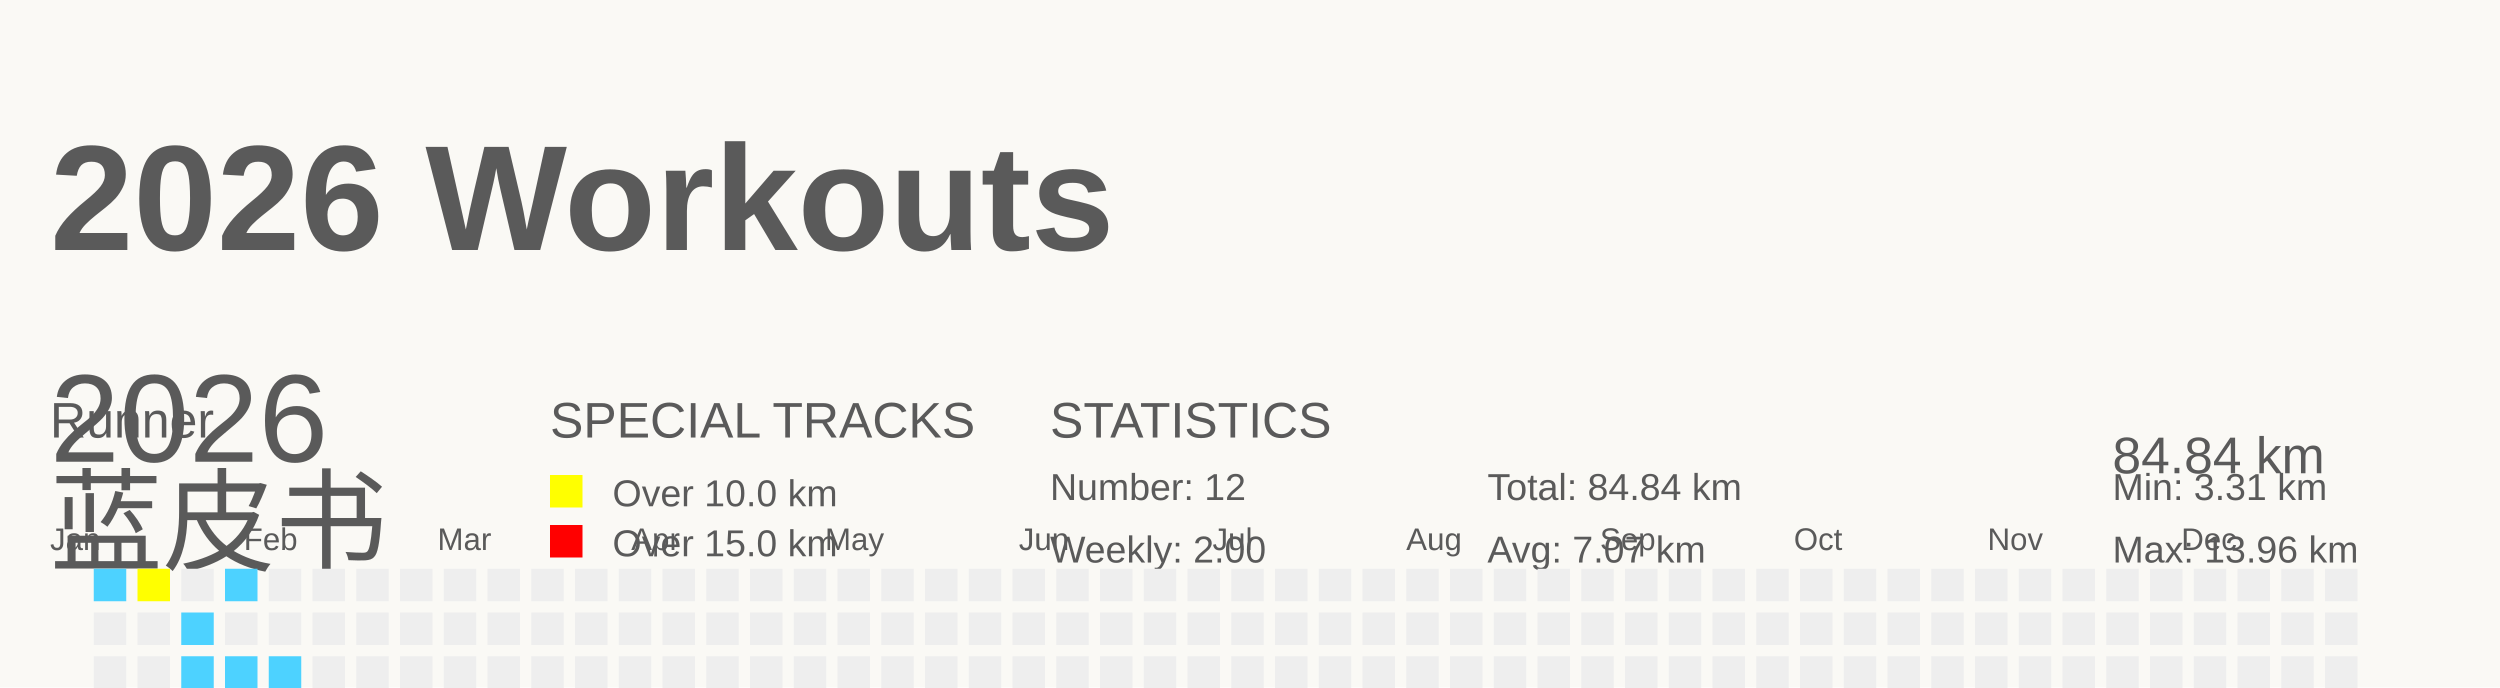
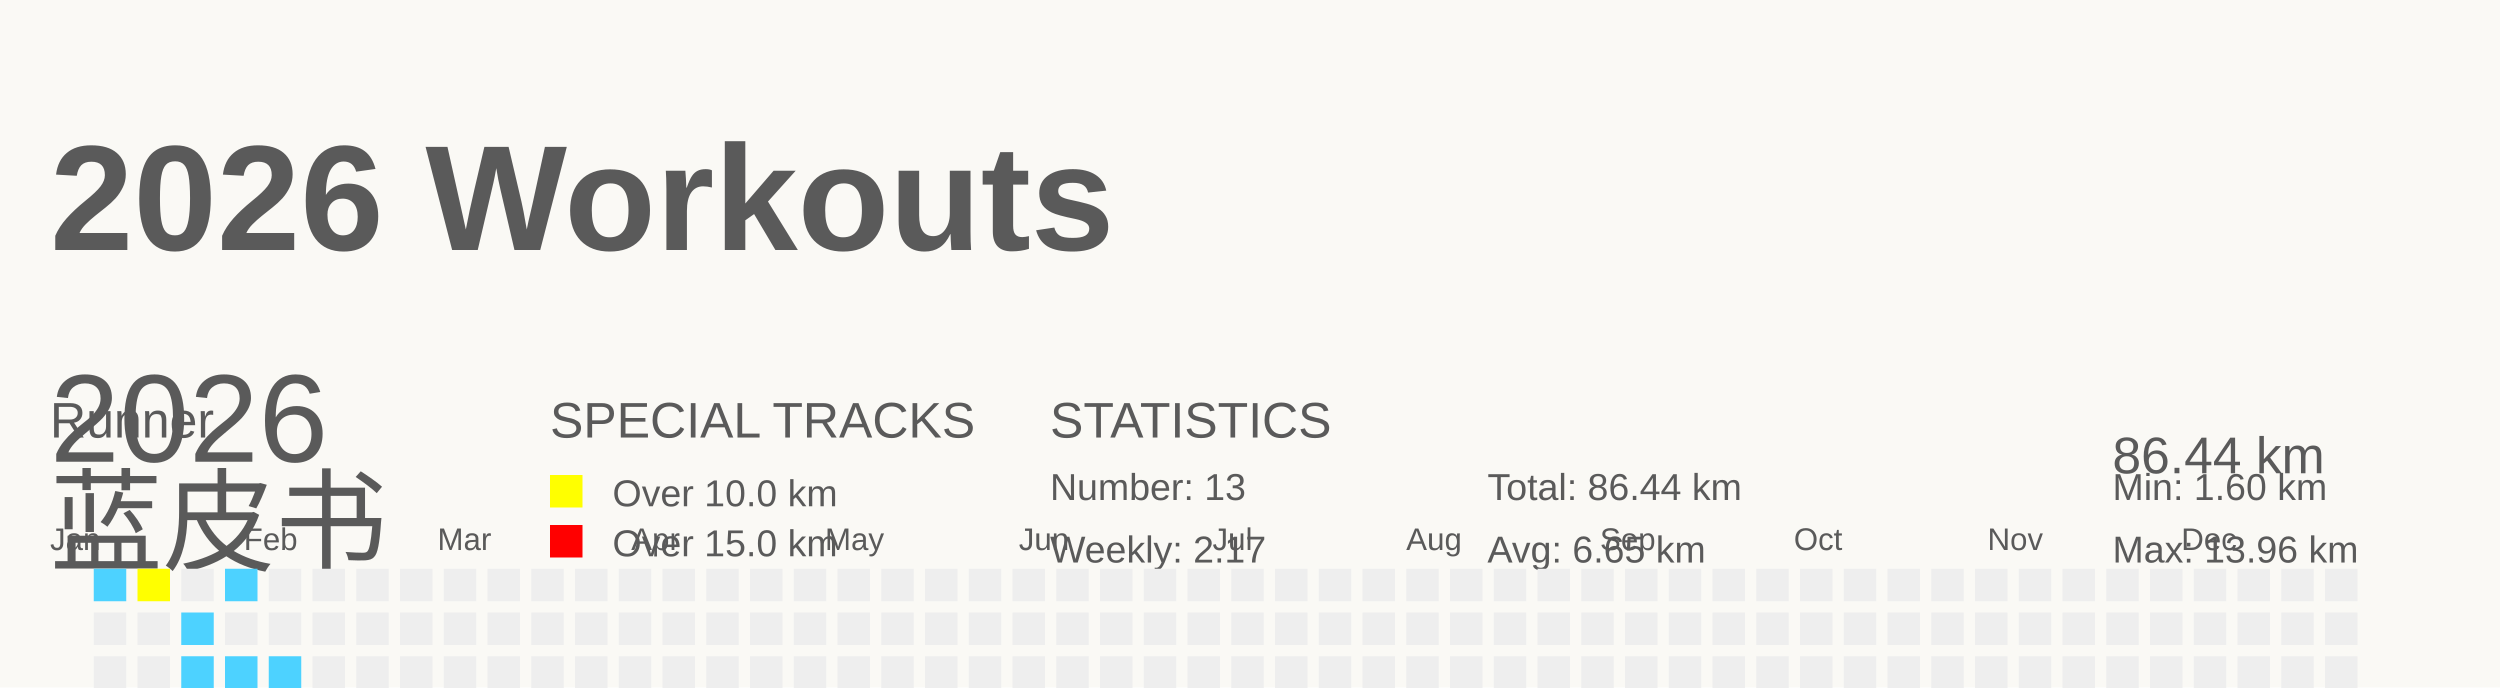
<svg xmlns="http://www.w3.org/2000/svg" baseProfile="full" height="55" version="1.1" viewBox="0 0 200 55" width="200">
  <defs />
  <rect fill="#FAF9F5" height="55" width="200" x="0" y="0" />
  <g id="tracks" />
  <text fill="#5A5A5A" style="font-size:12px; font-family:Arial; font-weight:bold;" x="4" y="20">2026 Workouts</text>
  <text fill="#5A5A5A" style="font-size:4px; font-family:Arial" x="4" y="35">Runner</text>
  <text fill="#5A5A5A" style="font-size:9px; font-family:Arial" x="4" y="45">蓝皮书</text>
  <text fill="#5A5A5A" style="font-size:4px; font-family:Arial" x="44" y="35">SPECIAL TRACKS</text>
  <rect fill="yellow" height="2.6" width="2.6" x="44" y="38" />
  <text fill="#5A5A5A" style="font-size:3px; font-family:Arial" x="49" y="40.5">Over 10.0 km</text>
  <rect fill="red" height="2.6" width="2.6" x="44" y="42" />
  <text fill="#5A5A5A" style="font-size:3px; font-family:Arial" x="49" y="44.5">Over 15.0 km</text>
  <text fill="#5A5A5A" style="font-size:4px; font-family:Arial" x="84" y="35">STATISTICS</text>
-   <text fill="#5A5A5A" style="font-size:3px; font-family:Arial" x="84" y="40">Number: 12</text>
-   <text fill="#5A5A5A" style="font-size:3px; font-family:Arial" x="84" y="45">Weekly: 2.00</text>
-   <text fill="#5A5A5A" style="font-size:3px; font-family:Arial" x="119" y="40">Total: 84.84 km</text>
-   <text fill="#5A5A5A" style="font-size:3px; font-family:Arial" x="119" y="45">Avg: 7.07 km</text>
-   <text fill="#5A5A5A" style="font-size:3px; font-family:Arial" x="169" y="40">Min: 3.31 km</text>
+   <text fill="#5A5A5A" style="font-size:3px; font-family:Arial" x="84" y="40">Number: 13</text>
+   <text fill="#5A5A5A" style="font-size:3px; font-family:Arial" x="84" y="45">Weekly: 2.17</text>
+   <text fill="#5A5A5A" style="font-size:3px; font-family:Arial" x="119" y="40">Total: 86.44 km</text>
+   <text fill="#5A5A5A" style="font-size:3px; font-family:Arial" x="119" y="45">Avg: 6.65 km</text>
+   <text fill="#5A5A5A" style="font-size:3px; font-family:Arial" x="169" y="40">Min: 1.60 km</text>
  <text fill="#5A5A5A" style="font-size:3px; font-family:Arial" x="169" y="45">Max: 13.96 km</text>
  <text dominant-baseline="hanging" fill="#5A5A5A" style="font-size:10.0px; font-family:Arial;" x="4" y="30">2026</text>
-   <text dominant-baseline="hanging" fill="#5A5A5A" style="font-size:4.125px; font-family:Arial;" x="169" y="35">84.84 km</text>
+   <text dominant-baseline="hanging" fill="#5A5A5A" style="font-size:4.125px; font-family:Arial;" x="169" y="35">86.44 km</text>
  <text fill="#5A5A5A" style="font-size:2.5px; font-family:Arial" x="4.0" y="44">Jan</text>
  <text fill="#5A5A5A" style="font-size:2.5px; font-family:Arial" x="19.5" y="44">Feb</text>
  <text fill="#5A5A5A" style="font-size:2.5px; font-family:Arial" x="35.0" y="44">Mar</text>
  <text fill="#5A5A5A" style="font-size:2.5px; font-family:Arial" x="50.5" y="44">Apr</text>
  <text fill="#5A5A5A" style="font-size:2.5px; font-family:Arial" x="66.0" y="44">May</text>
  <text fill="#5A5A5A" style="font-size:2.5px; font-family:Arial" x="81.5" y="44">Jun</text>
  <text fill="#5A5A5A" style="font-size:2.5px; font-family:Arial" x="97.0" y="44">Jul</text>
  <text fill="#5A5A5A" style="font-size:2.5px; font-family:Arial" x="112.5" y="44">Aug</text>
  <text fill="#5A5A5A" style="font-size:2.5px; font-family:Arial" x="128.0" y="44">Sep</text>
  <text fill="#5A5A5A" style="font-size:2.5px; font-family:Arial" x="143.5" y="44">Oct</text>
  <text fill="#5A5A5A" style="font-size:2.5px; font-family:Arial" x="159.0" y="44">Nov</text>
  <text fill="#5A5A5A" style="font-size:2.5px; font-family:Arial" x="174.5" y="44">Dec</text>
  <rect fill="#4DD2FF" height="2.6" width="2.6" x="4.0" y="56.0" />
  <rect fill="#EEEEEE" height="2.6" width="2.6" x="4.0" y="59.5" />
  <rect fill="yellow" height="2.6" width="2.6" x="4.0" y="63.0" />
  <rect fill="#EEEEEE" height="2.6" width="2.6" x="4.0" y="66.5" />
  <rect fill="#4DD2FF" height="2.6" width="2.6" x="7.5" y="45.5" />
  <rect fill="#EEEEEE" height="2.6" width="2.6" x="7.5" y="49.0" />
  <rect fill="#EEEEEE" height="2.6" width="2.6" x="7.5" y="52.5" />
  <rect fill="#EEEEEE" height="2.6" width="2.6" x="7.5" y="56.0" />
  <rect fill="#4DD2FF" height="2.6" width="2.6" x="7.5" y="59.5" />
  <rect fill="#EEEEEE" height="2.6" width="2.6" x="7.5" y="63.0" />
  <rect fill="#4DD2FF" height="2.6" width="2.6" x="7.5" y="66.5" />
  <rect fill="yellow" height="2.6" width="2.6" x="11.0" y="45.5" />
  <rect fill="#EEEEEE" height="2.6" width="2.6" x="11.0" y="49.0" />
  <rect fill="#EEEEEE" height="2.6" width="2.6" x="11.0" y="52.5" />
  <rect fill="#EEEEEE" height="2.6" width="2.6" x="11.0" y="56.0" />
  <rect fill="#EEEEEE" height="2.6" width="2.6" x="11.0" y="59.5" />
  <rect fill="#EEEEEE" height="2.6" width="2.6" x="11.0" y="63.0" />
  <rect fill="#EEEEEE" height="2.6" width="2.6" x="11.0" y="66.5" />
  <rect fill="#EEEEEE" height="2.6" width="2.6" x="14.5" y="45.5" />
  <rect fill="#4DD2FF" height="2.6" width="2.6" x="14.5" y="49.0" />
  <rect fill="#4DD2FF" height="2.6" width="2.6" x="14.5" y="52.5" />
  <rect fill="#EEEEEE" height="2.6" width="2.6" x="14.5" y="56.0" />
  <rect fill="#EEEEEE" height="2.6" width="2.6" x="14.5" y="59.5" />
  <rect fill="#EEEEEE" height="2.6" width="2.6" x="14.5" y="63.0" />
  <rect fill="#4DD2FF" height="2.6" width="2.6" x="14.5" y="66.5" />
  <rect fill="#4DD2FF" height="2.6" width="2.6" x="18.0" y="45.5" />
  <rect fill="#EEEEEE" height="2.6" width="2.6" x="18.0" y="49.0" />
  <rect fill="#4DD2FF" height="2.6" width="2.6" x="18.0" y="52.5" />
  <rect fill="#EEEEEE" height="2.6" width="2.6" x="18.0" y="56.0" />
  <rect fill="#EEEEEE" height="2.6" width="2.6" x="18.0" y="59.5" />
  <rect fill="#EEEEEE" height="2.6" width="2.6" x="18.0" y="63.0" />
  <rect fill="#EEEEEE" height="2.6" width="2.6" x="18.0" y="66.5" />
  <rect fill="#EEEEEE" height="2.6" width="2.6" x="21.5" y="45.5" />
  <rect fill="#EEEEEE" height="2.6" width="2.6" x="21.5" y="49.0" />
  <rect fill="#4DD2FF" height="2.6" width="2.6" x="21.5" y="52.5" />
  <rect fill="#EEEEEE" height="2.6" width="2.6" x="21.5" y="56.0" />
-   <rect fill="#EEEEEE" height="2.6" width="2.6" x="21.5" y="59.5" />
+   <rect fill="#4DD2FF" height="2.6" width="2.6" x="21.5" y="59.5" />
  <rect fill="#EEEEEE" height="2.6" width="2.6" x="21.5" y="63.0" />
  <rect fill="#EEEEEE" height="2.6" width="2.6" x="21.5" y="66.5" />
  <rect fill="#EEEEEE" height="2.6" width="2.6" x="25.0" y="45.5" />
  <rect fill="#EEEEEE" height="2.6" width="2.6" x="25.0" y="49.0" />
  <rect fill="#EEEEEE" height="2.6" width="2.6" x="25.0" y="52.5" />
  <rect fill="#EEEEEE" height="2.6" width="2.6" x="25.0" y="56.0" />
  <rect fill="#EEEEEE" height="2.6" width="2.6" x="25.0" y="59.5" />
  <rect fill="#EEEEEE" height="2.6" width="2.6" x="25.0" y="63.0" />
  <rect fill="#EEEEEE" height="2.6" width="2.6" x="25.0" y="66.5" />
  <rect fill="#EEEEEE" height="2.6" width="2.6" x="28.5" y="45.5" />
  <rect fill="#EEEEEE" height="2.6" width="2.6" x="28.5" y="49.0" />
  <rect fill="#EEEEEE" height="2.6" width="2.6" x="28.5" y="52.5" />
  <rect fill="#EEEEEE" height="2.6" width="2.6" x="28.5" y="56.0" />
  <rect fill="#EEEEEE" height="2.6" width="2.6" x="28.5" y="59.5" />
  <rect fill="#EEEEEE" height="2.6" width="2.6" x="28.5" y="63.0" />
  <rect fill="#EEEEEE" height="2.6" width="2.6" x="28.5" y="66.5" />
  <rect fill="#EEEEEE" height="2.6" width="2.6" x="32.0" y="45.5" />
  <rect fill="#EEEEEE" height="2.6" width="2.6" x="32.0" y="49.0" />
  <rect fill="#EEEEEE" height="2.6" width="2.6" x="32.0" y="52.5" />
  <rect fill="#EEEEEE" height="2.6" width="2.6" x="32.0" y="56.0" />
  <rect fill="#EEEEEE" height="2.6" width="2.6" x="32.0" y="59.5" />
  <rect fill="#EEEEEE" height="2.6" width="2.6" x="32.0" y="63.0" />
  <rect fill="#EEEEEE" height="2.6" width="2.6" x="32.0" y="66.5" />
  <rect fill="#EEEEEE" height="2.6" width="2.6" x="35.5" y="45.5" />
  <rect fill="#EEEEEE" height="2.6" width="2.6" x="35.5" y="49.0" />
  <rect fill="#EEEEEE" height="2.6" width="2.6" x="35.5" y="52.5" />
  <rect fill="#EEEEEE" height="2.6" width="2.6" x="35.5" y="56.0" />
  <rect fill="#EEEEEE" height="2.6" width="2.6" x="35.5" y="59.5" />
  <rect fill="#EEEEEE" height="2.6" width="2.6" x="35.5" y="63.0" />
  <rect fill="#EEEEEE" height="2.6" width="2.6" x="35.5" y="66.5" />
  <rect fill="#EEEEEE" height="2.6" width="2.6" x="39.0" y="45.5" />
  <rect fill="#EEEEEE" height="2.6" width="2.6" x="39.0" y="49.0" />
  <rect fill="#EEEEEE" height="2.6" width="2.6" x="39.0" y="52.5" />
  <rect fill="#EEEEEE" height="2.6" width="2.6" x="39.0" y="56.0" />
  <rect fill="#EEEEEE" height="2.6" width="2.6" x="39.0" y="59.5" />
  <rect fill="#EEEEEE" height="2.6" width="2.6" x="39.0" y="63.0" />
  <rect fill="#EEEEEE" height="2.6" width="2.6" x="39.0" y="66.5" />
  <rect fill="#EEEEEE" height="2.6" width="2.6" x="42.5" y="45.5" />
  <rect fill="#EEEEEE" height="2.6" width="2.6" x="42.5" y="49.0" />
  <rect fill="#EEEEEE" height="2.6" width="2.6" x="42.5" y="52.5" />
  <rect fill="#EEEEEE" height="2.6" width="2.6" x="42.5" y="56.0" />
  <rect fill="#EEEEEE" height="2.6" width="2.6" x="42.5" y="59.5" />
  <rect fill="#EEEEEE" height="2.6" width="2.6" x="42.5" y="63.0" />
  <rect fill="#EEEEEE" height="2.6" width="2.6" x="42.5" y="66.5" />
  <rect fill="#EEEEEE" height="2.6" width="2.6" x="46.0" y="45.5" />
  <rect fill="#EEEEEE" height="2.6" width="2.6" x="46.0" y="49.0" />
  <rect fill="#EEEEEE" height="2.6" width="2.6" x="46.0" y="52.5" />
  <rect fill="#EEEEEE" height="2.6" width="2.6" x="46.0" y="56.0" />
  <rect fill="#EEEEEE" height="2.6" width="2.6" x="46.0" y="59.5" />
  <rect fill="#EEEEEE" height="2.6" width="2.6" x="46.0" y="63.0" />
  <rect fill="#EEEEEE" height="2.6" width="2.6" x="46.0" y="66.5" />
  <rect fill="#EEEEEE" height="2.6" width="2.6" x="49.5" y="45.5" />
  <rect fill="#EEEEEE" height="2.6" width="2.6" x="49.5" y="49.0" />
  <rect fill="#EEEEEE" height="2.6" width="2.6" x="49.5" y="52.5" />
  <rect fill="#EEEEEE" height="2.6" width="2.6" x="49.5" y="56.0" />
  <rect fill="#EEEEEE" height="2.6" width="2.6" x="49.5" y="59.5" />
  <rect fill="#EEEEEE" height="2.6" width="2.6" x="49.5" y="63.0" />
  <rect fill="#EEEEEE" height="2.6" width="2.6" x="49.5" y="66.5" />
  <rect fill="#EEEEEE" height="2.6" width="2.6" x="53.0" y="45.5" />
  <rect fill="#EEEEEE" height="2.6" width="2.6" x="53.0" y="49.0" />
  <rect fill="#EEEEEE" height="2.6" width="2.6" x="53.0" y="52.5" />
  <rect fill="#EEEEEE" height="2.6" width="2.6" x="53.0" y="56.0" />
  <rect fill="#EEEEEE" height="2.6" width="2.6" x="53.0" y="59.5" />
  <rect fill="#EEEEEE" height="2.6" width="2.6" x="53.0" y="63.0" />
  <rect fill="#EEEEEE" height="2.6" width="2.6" x="53.0" y="66.5" />
  <rect fill="#EEEEEE" height="2.6" width="2.6" x="56.5" y="45.5" />
  <rect fill="#EEEEEE" height="2.6" width="2.6" x="56.5" y="49.0" />
  <rect fill="#EEEEEE" height="2.6" width="2.6" x="56.5" y="52.5" />
  <rect fill="#EEEEEE" height="2.6" width="2.6" x="56.5" y="56.0" />
  <rect fill="#EEEEEE" height="2.6" width="2.6" x="56.5" y="59.5" />
  <rect fill="#EEEEEE" height="2.6" width="2.6" x="56.5" y="63.0" />
  <rect fill="#EEEEEE" height="2.6" width="2.6" x="56.5" y="66.5" />
  <rect fill="#EEEEEE" height="2.6" width="2.6" x="60.0" y="45.5" />
  <rect fill="#EEEEEE" height="2.6" width="2.6" x="60.0" y="49.0" />
  <rect fill="#EEEEEE" height="2.6" width="2.6" x="60.0" y="52.5" />
  <rect fill="#EEEEEE" height="2.6" width="2.6" x="60.0" y="56.0" />
  <rect fill="#EEEEEE" height="2.6" width="2.6" x="60.0" y="59.5" />
  <rect fill="#EEEEEE" height="2.6" width="2.6" x="60.0" y="63.0" />
  <rect fill="#EEEEEE" height="2.6" width="2.6" x="60.0" y="66.5" />
  <rect fill="#EEEEEE" height="2.6" width="2.6" x="63.5" y="45.5" />
  <rect fill="#EEEEEE" height="2.6" width="2.6" x="63.5" y="49.0" />
  <rect fill="#EEEEEE" height="2.6" width="2.6" x="63.5" y="52.5" />
  <rect fill="#EEEEEE" height="2.6" width="2.6" x="63.5" y="56.0" />
  <rect fill="#EEEEEE" height="2.6" width="2.6" x="63.5" y="59.5" />
  <rect fill="#EEEEEE" height="2.6" width="2.6" x="63.5" y="63.0" />
  <rect fill="#EEEEEE" height="2.6" width="2.6" x="63.5" y="66.5" />
  <rect fill="#EEEEEE" height="2.6" width="2.6" x="67.0" y="45.5" />
  <rect fill="#EEEEEE" height="2.6" width="2.6" x="67.0" y="49.0" />
  <rect fill="#EEEEEE" height="2.6" width="2.6" x="67.0" y="52.5" />
  <rect fill="#EEEEEE" height="2.6" width="2.6" x="67.0" y="56.0" />
  <rect fill="#EEEEEE" height="2.6" width="2.6" x="67.0" y="59.5" />
  <rect fill="#EEEEEE" height="2.6" width="2.6" x="67.0" y="63.0" />
  <rect fill="#EEEEEE" height="2.6" width="2.6" x="67.0" y="66.5" />
  <rect fill="#EEEEEE" height="2.6" width="2.6" x="70.5" y="45.5" />
  <rect fill="#EEEEEE" height="2.6" width="2.6" x="70.5" y="49.0" />
  <rect fill="#EEEEEE" height="2.6" width="2.6" x="70.5" y="52.5" />
  <rect fill="#EEEEEE" height="2.6" width="2.6" x="70.5" y="56.0" />
  <rect fill="#EEEEEE" height="2.6" width="2.6" x="70.5" y="59.5" />
  <rect fill="#EEEEEE" height="2.6" width="2.6" x="70.5" y="63.0" />
  <rect fill="#EEEEEE" height="2.6" width="2.6" x="70.5" y="66.5" />
  <rect fill="#EEEEEE" height="2.6" width="2.6" x="74.0" y="45.5" />
  <rect fill="#EEEEEE" height="2.6" width="2.6" x="74.0" y="49.0" />
  <rect fill="#EEEEEE" height="2.6" width="2.6" x="74.0" y="52.5" />
  <rect fill="#EEEEEE" height="2.6" width="2.6" x="74.0" y="56.0" />
  <rect fill="#EEEEEE" height="2.6" width="2.6" x="74.0" y="59.5" />
  <rect fill="#EEEEEE" height="2.6" width="2.6" x="74.0" y="63.0" />
  <rect fill="#EEEEEE" height="2.6" width="2.6" x="74.0" y="66.5" />
  <rect fill="#EEEEEE" height="2.6" width="2.6" x="77.5" y="45.5" />
  <rect fill="#EEEEEE" height="2.6" width="2.6" x="77.5" y="49.0" />
  <rect fill="#EEEEEE" height="2.6" width="2.6" x="77.5" y="52.5" />
  <rect fill="#EEEEEE" height="2.6" width="2.6" x="77.5" y="56.0" />
  <rect fill="#EEEEEE" height="2.6" width="2.6" x="77.5" y="59.5" />
  <rect fill="#EEEEEE" height="2.6" width="2.6" x="77.5" y="63.0" />
  <rect fill="#EEEEEE" height="2.6" width="2.6" x="77.5" y="66.5" />
  <rect fill="#EEEEEE" height="2.6" width="2.6" x="81.0" y="45.5" />
  <rect fill="#EEEEEE" height="2.6" width="2.6" x="81.0" y="49.0" />
  <rect fill="#EEEEEE" height="2.6" width="2.6" x="81.0" y="52.5" />
  <rect fill="#EEEEEE" height="2.6" width="2.6" x="81.0" y="56.0" />
  <rect fill="#EEEEEE" height="2.6" width="2.6" x="81.0" y="59.5" />
  <rect fill="#EEEEEE" height="2.6" width="2.6" x="81.0" y="63.0" />
  <rect fill="#EEEEEE" height="2.6" width="2.6" x="81.0" y="66.5" />
  <rect fill="#EEEEEE" height="2.6" width="2.6" x="84.5" y="45.5" />
  <rect fill="#EEEEEE" height="2.6" width="2.6" x="84.5" y="49.0" />
  <rect fill="#EEEEEE" height="2.6" width="2.6" x="84.5" y="52.5" />
  <rect fill="#EEEEEE" height="2.6" width="2.6" x="84.5" y="56.0" />
  <rect fill="#EEEEEE" height="2.6" width="2.6" x="84.5" y="59.5" />
  <rect fill="#EEEEEE" height="2.6" width="2.6" x="84.5" y="63.0" />
  <rect fill="#EEEEEE" height="2.6" width="2.6" x="84.5" y="66.5" />
  <rect fill="#EEEEEE" height="2.6" width="2.6" x="88.0" y="45.5" />
  <rect fill="#EEEEEE" height="2.6" width="2.6" x="88.0" y="49.0" />
  <rect fill="#EEEEEE" height="2.6" width="2.6" x="88.0" y="52.5" />
  <rect fill="#EEEEEE" height="2.6" width="2.6" x="88.0" y="56.0" />
  <rect fill="#EEEEEE" height="2.6" width="2.6" x="88.0" y="59.5" />
  <rect fill="#EEEEEE" height="2.6" width="2.6" x="88.0" y="63.0" />
  <rect fill="#EEEEEE" height="2.6" width="2.6" x="88.0" y="66.5" />
  <rect fill="#EEEEEE" height="2.6" width="2.6" x="91.5" y="45.5" />
  <rect fill="#EEEEEE" height="2.6" width="2.6" x="91.5" y="49.0" />
  <rect fill="#EEEEEE" height="2.6" width="2.6" x="91.5" y="52.5" />
  <rect fill="#EEEEEE" height="2.6" width="2.6" x="91.5" y="56.0" />
  <rect fill="#EEEEEE" height="2.6" width="2.6" x="91.5" y="59.5" />
  <rect fill="#EEEEEE" height="2.6" width="2.6" x="91.5" y="63.0" />
  <rect fill="#EEEEEE" height="2.6" width="2.6" x="91.5" y="66.5" />
  <rect fill="#EEEEEE" height="2.6" width="2.6" x="95.0" y="45.5" />
  <rect fill="#EEEEEE" height="2.6" width="2.6" x="95.0" y="49.0" />
  <rect fill="#EEEEEE" height="2.6" width="2.6" x="95.0" y="52.5" />
  <rect fill="#EEEEEE" height="2.6" width="2.6" x="95.0" y="56.0" />
  <rect fill="#EEEEEE" height="2.6" width="2.6" x="95.0" y="59.5" />
  <rect fill="#EEEEEE" height="2.6" width="2.6" x="95.0" y="63.0" />
  <rect fill="#EEEEEE" height="2.6" width="2.6" x="95.0" y="66.5" />
  <rect fill="#EEEEEE" height="2.6" width="2.6" x="98.5" y="45.5" />
  <rect fill="#EEEEEE" height="2.6" width="2.6" x="98.5" y="49.0" />
  <rect fill="#EEEEEE" height="2.6" width="2.6" x="98.5" y="52.5" />
  <rect fill="#EEEEEE" height="2.6" width="2.6" x="98.5" y="56.0" />
  <rect fill="#EEEEEE" height="2.6" width="2.6" x="98.5" y="59.5" />
  <rect fill="#EEEEEE" height="2.6" width="2.6" x="98.5" y="63.0" />
  <rect fill="#EEEEEE" height="2.6" width="2.6" x="98.5" y="66.5" />
  <rect fill="#EEEEEE" height="2.6" width="2.6" x="102.0" y="45.5" />
  <rect fill="#EEEEEE" height="2.6" width="2.6" x="102.0" y="49.0" />
  <rect fill="#EEEEEE" height="2.6" width="2.6" x="102.0" y="52.5" />
  <rect fill="#EEEEEE" height="2.6" width="2.6" x="102.0" y="56.0" />
  <rect fill="#EEEEEE" height="2.6" width="2.6" x="102.0" y="59.5" />
  <rect fill="#EEEEEE" height="2.6" width="2.6" x="102.0" y="63.0" />
  <rect fill="#EEEEEE" height="2.6" width="2.6" x="102.0" y="66.5" />
  <rect fill="#EEEEEE" height="2.6" width="2.6" x="105.5" y="45.5" />
  <rect fill="#EEEEEE" height="2.6" width="2.6" x="105.5" y="49.0" />
  <rect fill="#EEEEEE" height="2.6" width="2.6" x="105.5" y="52.5" />
  <rect fill="#EEEEEE" height="2.6" width="2.6" x="105.5" y="56.0" />
  <rect fill="#EEEEEE" height="2.6" width="2.6" x="105.5" y="59.5" />
  <rect fill="#EEEEEE" height="2.6" width="2.6" x="105.5" y="63.0" />
  <rect fill="#EEEEEE" height="2.6" width="2.6" x="105.5" y="66.5" />
  <rect fill="#EEEEEE" height="2.6" width="2.6" x="109.0" y="45.5" />
  <rect fill="#EEEEEE" height="2.6" width="2.6" x="109.0" y="49.0" />
  <rect fill="#EEEEEE" height="2.6" width="2.6" x="109.0" y="52.5" />
  <rect fill="#EEEEEE" height="2.6" width="2.6" x="109.0" y="56.0" />
  <rect fill="#EEEEEE" height="2.6" width="2.6" x="109.0" y="59.5" />
  <rect fill="#EEEEEE" height="2.6" width="2.6" x="109.0" y="63.0" />
  <rect fill="#EEEEEE" height="2.6" width="2.6" x="109.0" y="66.5" />
  <rect fill="#EEEEEE" height="2.6" width="2.6" x="112.5" y="45.5" />
  <rect fill="#EEEEEE" height="2.6" width="2.6" x="112.5" y="49.0" />
  <rect fill="#EEEEEE" height="2.6" width="2.6" x="112.5" y="52.5" />
  <rect fill="#EEEEEE" height="2.6" width="2.6" x="112.5" y="56.0" />
  <rect fill="#EEEEEE" height="2.6" width="2.6" x="112.5" y="59.5" />
  <rect fill="#EEEEEE" height="2.6" width="2.6" x="112.5" y="63.0" />
  <rect fill="#EEEEEE" height="2.6" width="2.6" x="112.5" y="66.5" />
  <rect fill="#EEEEEE" height="2.6" width="2.6" x="116.0" y="45.5" />
  <rect fill="#EEEEEE" height="2.6" width="2.6" x="116.0" y="49.0" />
  <rect fill="#EEEEEE" height="2.6" width="2.6" x="116.0" y="52.5" />
  <rect fill="#EEEEEE" height="2.6" width="2.6" x="116.0" y="56.0" />
  <rect fill="#EEEEEE" height="2.6" width="2.6" x="116.0" y="59.5" />
  <rect fill="#EEEEEE" height="2.6" width="2.6" x="116.0" y="63.0" />
  <rect fill="#EEEEEE" height="2.6" width="2.6" x="116.0" y="66.5" />
  <rect fill="#EEEEEE" height="2.6" width="2.6" x="119.5" y="45.5" />
  <rect fill="#EEEEEE" height="2.6" width="2.6" x="119.5" y="49.0" />
  <rect fill="#EEEEEE" height="2.6" width="2.6" x="119.5" y="52.5" />
  <rect fill="#EEEEEE" height="2.6" width="2.6" x="119.5" y="56.0" />
  <rect fill="#EEEEEE" height="2.6" width="2.6" x="119.5" y="59.5" />
  <rect fill="#EEEEEE" height="2.6" width="2.6" x="119.5" y="63.0" />
  <rect fill="#EEEEEE" height="2.6" width="2.6" x="119.5" y="66.5" />
  <rect fill="#EEEEEE" height="2.6" width="2.6" x="123.0" y="45.5" />
  <rect fill="#EEEEEE" height="2.6" width="2.6" x="123.0" y="49.0" />
  <rect fill="#EEEEEE" height="2.6" width="2.6" x="123.0" y="52.5" />
  <rect fill="#EEEEEE" height="2.6" width="2.6" x="123.0" y="56.0" />
  <rect fill="#EEEEEE" height="2.6" width="2.6" x="123.0" y="59.5" />
  <rect fill="#EEEEEE" height="2.6" width="2.6" x="123.0" y="63.0" />
  <rect fill="#EEEEEE" height="2.6" width="2.6" x="123.0" y="66.5" />
  <rect fill="#EEEEEE" height="2.6" width="2.6" x="126.5" y="45.5" />
  <rect fill="#EEEEEE" height="2.6" width="2.6" x="126.5" y="49.0" />
  <rect fill="#EEEEEE" height="2.6" width="2.6" x="126.5" y="52.5" />
  <rect fill="#EEEEEE" height="2.6" width="2.6" x="126.5" y="56.0" />
  <rect fill="#EEEEEE" height="2.6" width="2.6" x="126.5" y="59.5" />
  <rect fill="#EEEEEE" height="2.6" width="2.6" x="126.5" y="63.0" />
  <rect fill="#EEEEEE" height="2.6" width="2.6" x="126.5" y="66.5" />
  <rect fill="#EEEEEE" height="2.6" width="2.6" x="130.0" y="45.5" />
  <rect fill="#EEEEEE" height="2.6" width="2.6" x="130.0" y="49.0" />
  <rect fill="#EEEEEE" height="2.6" width="2.6" x="130.0" y="52.5" />
  <rect fill="#EEEEEE" height="2.6" width="2.6" x="130.0" y="56.0" />
  <rect fill="#EEEEEE" height="2.6" width="2.6" x="130.0" y="59.5" />
  <rect fill="#EEEEEE" height="2.6" width="2.6" x="130.0" y="63.0" />
  <rect fill="#EEEEEE" height="2.6" width="2.6" x="130.0" y="66.5" />
  <rect fill="#EEEEEE" height="2.6" width="2.6" x="133.5" y="45.5" />
  <rect fill="#EEEEEE" height="2.6" width="2.6" x="133.5" y="49.0" />
  <rect fill="#EEEEEE" height="2.6" width="2.6" x="133.5" y="52.5" />
  <rect fill="#EEEEEE" height="2.6" width="2.6" x="133.5" y="56.0" />
  <rect fill="#EEEEEE" height="2.6" width="2.6" x="133.5" y="59.5" />
  <rect fill="#EEEEEE" height="2.6" width="2.6" x="133.5" y="63.0" />
  <rect fill="#EEEEEE" height="2.6" width="2.6" x="133.5" y="66.5" />
  <rect fill="#EEEEEE" height="2.6" width="2.6" x="137.0" y="45.5" />
  <rect fill="#EEEEEE" height="2.6" width="2.6" x="137.0" y="49.0" />
  <rect fill="#EEEEEE" height="2.6" width="2.6" x="137.0" y="52.5" />
  <rect fill="#EEEEEE" height="2.6" width="2.6" x="137.0" y="56.0" />
  <rect fill="#EEEEEE" height="2.6" width="2.6" x="137.0" y="59.5" />
  <rect fill="#EEEEEE" height="2.6" width="2.6" x="137.0" y="63.0" />
  <rect fill="#EEEEEE" height="2.6" width="2.6" x="137.0" y="66.5" />
  <rect fill="#EEEEEE" height="2.6" width="2.6" x="140.5" y="45.5" />
  <rect fill="#EEEEEE" height="2.6" width="2.6" x="140.5" y="49.0" />
  <rect fill="#EEEEEE" height="2.6" width="2.6" x="140.5" y="52.5" />
  <rect fill="#EEEEEE" height="2.6" width="2.6" x="140.5" y="56.0" />
  <rect fill="#EEEEEE" height="2.6" width="2.6" x="140.5" y="59.5" />
  <rect fill="#EEEEEE" height="2.6" width="2.6" x="140.5" y="63.0" />
  <rect fill="#EEEEEE" height="2.6" width="2.6" x="140.5" y="66.5" />
  <rect fill="#EEEEEE" height="2.6" width="2.6" x="144.0" y="45.5" />
  <rect fill="#EEEEEE" height="2.6" width="2.6" x="144.0" y="49.0" />
  <rect fill="#EEEEEE" height="2.6" width="2.6" x="144.0" y="52.5" />
  <rect fill="#EEEEEE" height="2.6" width="2.6" x="144.0" y="56.0" />
  <rect fill="#EEEEEE" height="2.6" width="2.6" x="144.0" y="59.5" />
  <rect fill="#EEEEEE" height="2.6" width="2.6" x="144.0" y="63.0" />
  <rect fill="#EEEEEE" height="2.6" width="2.6" x="144.0" y="66.5" />
  <rect fill="#EEEEEE" height="2.6" width="2.6" x="147.5" y="45.5" />
  <rect fill="#EEEEEE" height="2.6" width="2.6" x="147.5" y="49.0" />
  <rect fill="#EEEEEE" height="2.6" width="2.6" x="147.5" y="52.5" />
  <rect fill="#EEEEEE" height="2.6" width="2.6" x="147.5" y="56.0" />
  <rect fill="#EEEEEE" height="2.6" width="2.6" x="147.5" y="59.5" />
  <rect fill="#EEEEEE" height="2.6" width="2.6" x="147.5" y="63.0" />
  <rect fill="#EEEEEE" height="2.6" width="2.6" x="147.5" y="66.5" />
  <rect fill="#EEEEEE" height="2.6" width="2.6" x="151.0" y="45.5" />
  <rect fill="#EEEEEE" height="2.6" width="2.6" x="151.0" y="49.0" />
  <rect fill="#EEEEEE" height="2.6" width="2.6" x="151.0" y="52.5" />
  <rect fill="#EEEEEE" height="2.6" width="2.6" x="151.0" y="56.0" />
  <rect fill="#EEEEEE" height="2.6" width="2.6" x="151.0" y="59.5" />
  <rect fill="#EEEEEE" height="2.6" width="2.6" x="151.0" y="63.0" />
  <rect fill="#EEEEEE" height="2.6" width="2.6" x="151.0" y="66.5" />
  <rect fill="#EEEEEE" height="2.6" width="2.6" x="154.5" y="45.5" />
  <rect fill="#EEEEEE" height="2.6" width="2.6" x="154.5" y="49.0" />
  <rect fill="#EEEEEE" height="2.6" width="2.6" x="154.5" y="52.5" />
  <rect fill="#EEEEEE" height="2.6" width="2.6" x="154.5" y="56.0" />
  <rect fill="#EEEEEE" height="2.6" width="2.6" x="154.5" y="59.5" />
  <rect fill="#EEEEEE" height="2.6" width="2.6" x="154.5" y="63.0" />
  <rect fill="#EEEEEE" height="2.6" width="2.6" x="154.5" y="66.5" />
  <rect fill="#EEEEEE" height="2.6" width="2.6" x="158.0" y="45.5" />
  <rect fill="#EEEEEE" height="2.6" width="2.6" x="158.0" y="49.0" />
  <rect fill="#EEEEEE" height="2.6" width="2.6" x="158.0" y="52.5" />
  <rect fill="#EEEEEE" height="2.6" width="2.6" x="158.0" y="56.0" />
  <rect fill="#EEEEEE" height="2.6" width="2.6" x="158.0" y="59.5" />
  <rect fill="#EEEEEE" height="2.6" width="2.6" x="158.0" y="63.0" />
  <rect fill="#EEEEEE" height="2.6" width="2.6" x="158.0" y="66.5" />
  <rect fill="#EEEEEE" height="2.6" width="2.6" x="161.5" y="45.5" />
  <rect fill="#EEEEEE" height="2.6" width="2.6" x="161.5" y="49.0" />
  <rect fill="#EEEEEE" height="2.6" width="2.6" x="161.5" y="52.5" />
  <rect fill="#EEEEEE" height="2.6" width="2.6" x="161.5" y="56.0" />
  <rect fill="#EEEEEE" height="2.6" width="2.6" x="161.5" y="59.5" />
  <rect fill="#EEEEEE" height="2.6" width="2.6" x="161.5" y="63.0" />
  <rect fill="#EEEEEE" height="2.6" width="2.6" x="161.5" y="66.5" />
  <rect fill="#EEEEEE" height="2.6" width="2.6" x="165.0" y="45.5" />
  <rect fill="#EEEEEE" height="2.6" width="2.6" x="165.0" y="49.0" />
  <rect fill="#EEEEEE" height="2.6" width="2.6" x="165.0" y="52.5" />
  <rect fill="#EEEEEE" height="2.6" width="2.6" x="165.0" y="56.0" />
  <rect fill="#EEEEEE" height="2.6" width="2.6" x="165.0" y="59.5" />
  <rect fill="#EEEEEE" height="2.6" width="2.6" x="165.0" y="63.0" />
  <rect fill="#EEEEEE" height="2.6" width="2.6" x="165.0" y="66.5" />
  <rect fill="#EEEEEE" height="2.6" width="2.6" x="168.5" y="45.5" />
  <rect fill="#EEEEEE" height="2.6" width="2.6" x="168.5" y="49.0" />
  <rect fill="#EEEEEE" height="2.6" width="2.6" x="168.5" y="52.5" />
  <rect fill="#EEEEEE" height="2.6" width="2.6" x="168.5" y="56.0" />
  <rect fill="#EEEEEE" height="2.6" width="2.6" x="168.5" y="59.5" />
  <rect fill="#EEEEEE" height="2.6" width="2.6" x="168.5" y="63.0" />
  <rect fill="#EEEEEE" height="2.6" width="2.6" x="168.5" y="66.5" />
  <rect fill="#EEEEEE" height="2.6" width="2.6" x="172.0" y="45.5" />
  <rect fill="#EEEEEE" height="2.6" width="2.6" x="172.0" y="49.0" />
  <rect fill="#EEEEEE" height="2.6" width="2.6" x="172.0" y="52.5" />
  <rect fill="#EEEEEE" height="2.6" width="2.6" x="172.0" y="56.0" />
  <rect fill="#EEEEEE" height="2.6" width="2.6" x="172.0" y="59.5" />
  <rect fill="#EEEEEE" height="2.6" width="2.6" x="172.0" y="63.0" />
  <rect fill="#EEEEEE" height="2.6" width="2.6" x="172.0" y="66.5" />
  <rect fill="#EEEEEE" height="2.6" width="2.6" x="175.5" y="45.5" />
  <rect fill="#EEEEEE" height="2.6" width="2.6" x="175.5" y="49.0" />
  <rect fill="#EEEEEE" height="2.6" width="2.6" x="175.5" y="52.5" />
  <rect fill="#EEEEEE" height="2.6" width="2.6" x="175.5" y="56.0" />
  <rect fill="#EEEEEE" height="2.6" width="2.6" x="175.5" y="59.5" />
  <rect fill="#EEEEEE" height="2.6" width="2.6" x="175.5" y="63.0" />
  <rect fill="#EEEEEE" height="2.6" width="2.6" x="175.5" y="66.5" />
  <rect fill="#EEEEEE" height="2.6" width="2.6" x="179.0" y="45.5" />
  <rect fill="#EEEEEE" height="2.6" width="2.6" x="179.0" y="49.0" />
  <rect fill="#EEEEEE" height="2.6" width="2.6" x="179.0" y="52.5" />
  <rect fill="#EEEEEE" height="2.6" width="2.6" x="179.0" y="56.0" />
  <rect fill="#EEEEEE" height="2.6" width="2.6" x="179.0" y="59.5" />
  <rect fill="#EEEEEE" height="2.6" width="2.6" x="179.0" y="63.0" />
  <rect fill="#EEEEEE" height="2.6" width="2.6" x="179.0" y="66.5" />
  <rect fill="#EEEEEE" height="2.6" width="2.6" x="182.5" y="45.5" />
  <rect fill="#EEEEEE" height="2.6" width="2.6" x="182.5" y="49.0" />
  <rect fill="#EEEEEE" height="2.6" width="2.6" x="182.5" y="52.5" />
  <rect fill="#EEEEEE" height="2.6" width="2.6" x="182.5" y="56.0" />
  <rect fill="#EEEEEE" height="2.6" width="2.6" x="182.5" y="59.5" />
  <rect fill="#EEEEEE" height="2.6" width="2.6" x="182.5" y="63.0" />
  <rect fill="#EEEEEE" height="2.6" width="2.6" x="182.5" y="66.5" />
  <rect fill="#EEEEEE" height="2.6" width="2.6" x="186.0" y="45.5" />
  <rect fill="#EEEEEE" height="2.6" width="2.6" x="186.0" y="49.0" />
  <rect fill="#EEEEEE" height="2.6" width="2.6" x="186.0" y="52.5" />
  <rect fill="#EEEEEE" height="2.6" width="2.6" x="186.0" y="56.0" />
</svg>
